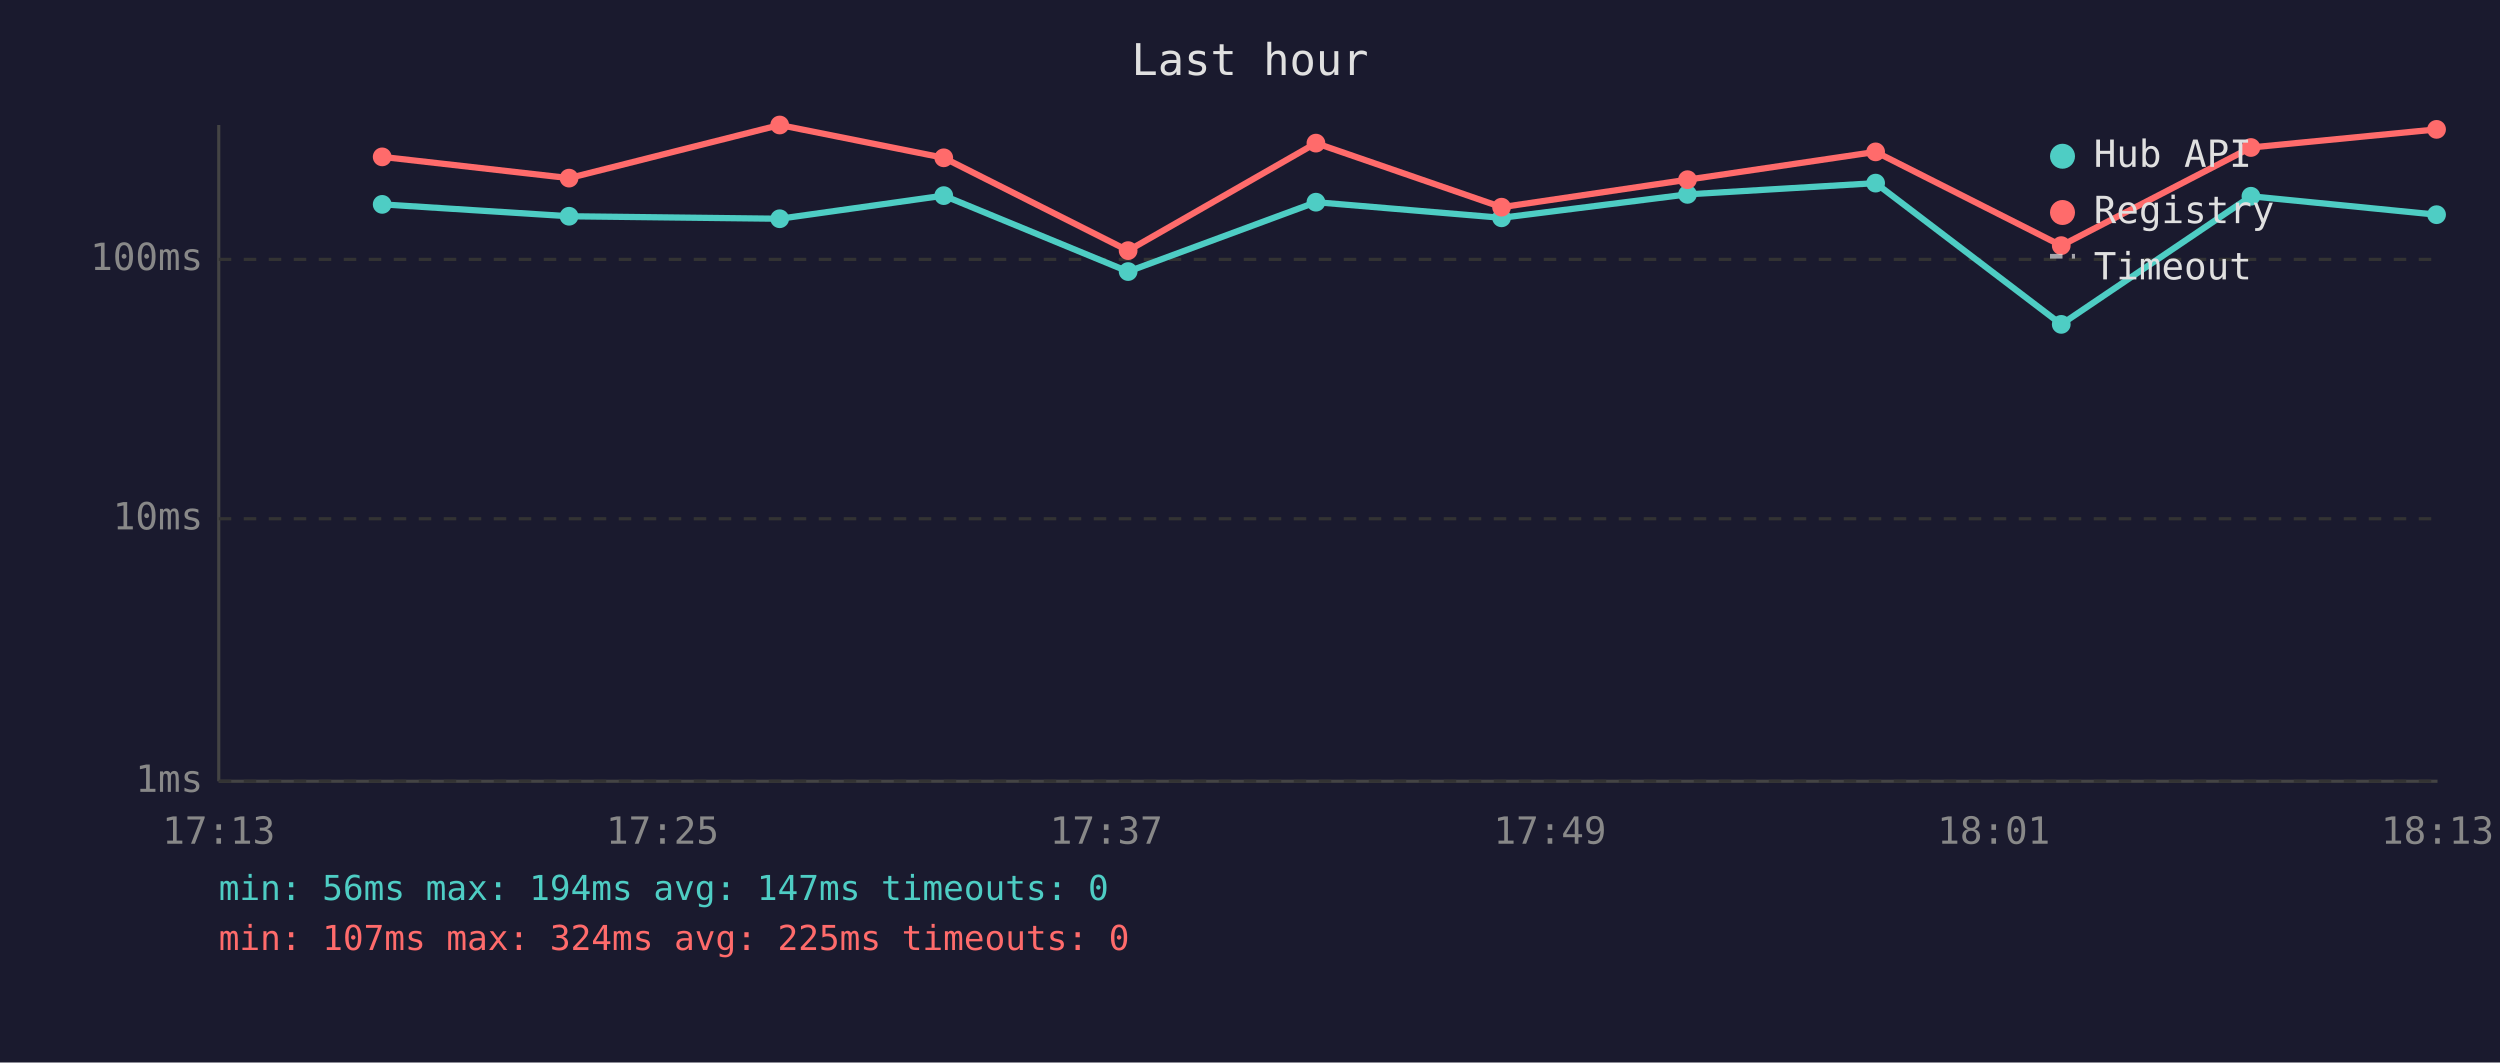
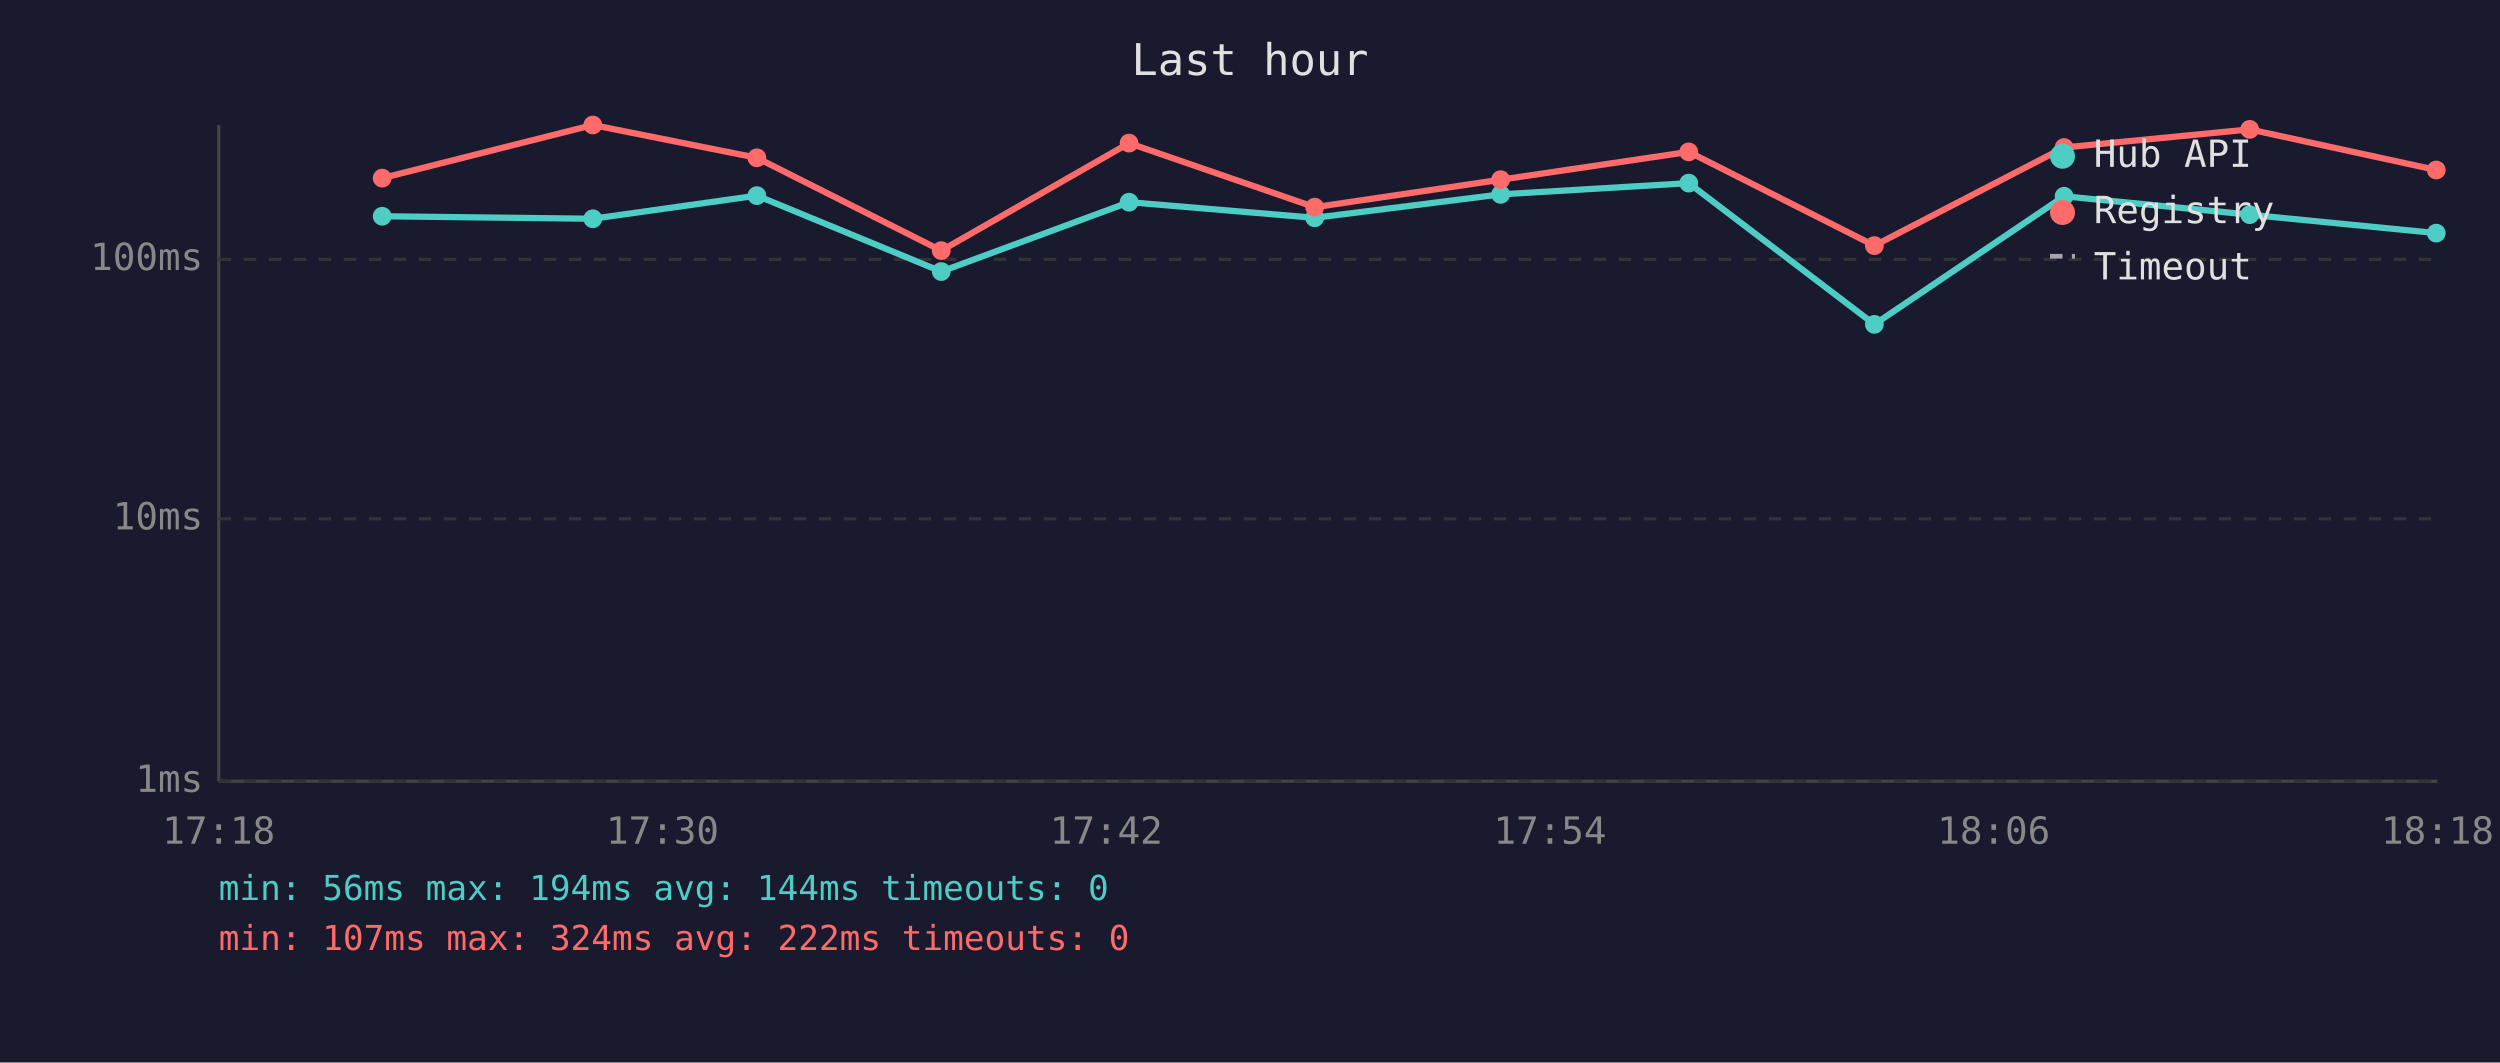
<svg xmlns="http://www.w3.org/2000/svg" viewBox="0 0 800 340" font-family="monospace" font-size="12">
  <rect width="800" height="340" fill="#1a1a2e" />
  <text x="400" y="24" fill="#e0e0e0" font-size="14" text-anchor="middle">Last hour</text>
  <line x1="70" y1="40" x2="70" y2="250" stroke="#444" stroke-width="1" />
  <line x1="70" y1="250" x2="780" y2="250" stroke="#444" stroke-width="1" />
  <line x1="70" y1="250" x2="780" y2="250" stroke="#333" stroke-width="1" stroke-dasharray="4" />
  <text x="65" y="250" fill="#888" text-anchor="end" dominant-baseline="middle">1ms</text>
  <line x1="70" y1="166" x2="780" y2="166" stroke="#333" stroke-width="1" stroke-dasharray="4" />
  <text x="65" y="166" fill="#888" text-anchor="end" dominant-baseline="middle">10ms</text>
  <line x1="70" y1="83" x2="780" y2="83" stroke="#333" stroke-width="1" stroke-dasharray="4" />
  <text x="65" y="83" fill="#888" text-anchor="end" dominant-baseline="middle">100ms</text>
-   <text x="70" y="270" fill="#888" text-anchor="middle">17:13</text>
-   <text x="212" y="270" fill="#888" text-anchor="middle">17:25</text>
-   <text x="354" y="270" fill="#888" text-anchor="middle">17:37</text>
-   <text x="496" y="270" fill="#888" text-anchor="middle">17:49</text>
-   <text x="638" y="270" fill="#888" text-anchor="middle">18:01</text>
-   <text x="780" y="270" fill="#888" text-anchor="middle">18:13</text>
-   <polyline points="122.3,65.4 182.1,69.2 249.5,70.0 302.0,62.6 361.0,86.9 421.1,64.7 480.5,69.7 540.0,62.2 600.2,58.6 659.6,103.8 720.3,62.8 779.7,68.7" fill="none" stroke="#4ecdc4" stroke-width="2" opacity="1" />
-   <circle cx="122.3" cy="65.4" r="3" fill="#4ecdc4" />
-   <circle cx="182.1" cy="69.2" r="3" fill="#4ecdc4" />
-   <circle cx="249.5" cy="70.0" r="3" fill="#4ecdc4" />
-   <circle cx="302.0" cy="62.6" r="3" fill="#4ecdc4" />
-   <circle cx="361.0" cy="86.9" r="3" fill="#4ecdc4" />
-   <circle cx="421.1" cy="64.7" r="3" fill="#4ecdc4" />
-   <circle cx="480.5" cy="69.7" r="3" fill="#4ecdc4" />
-   <circle cx="540.0" cy="62.2" r="3" fill="#4ecdc4" />
-   <circle cx="600.2" cy="58.6" r="3" fill="#4ecdc4" />
-   <circle cx="659.6" cy="103.8" r="3" fill="#4ecdc4" />
-   <circle cx="720.3" cy="62.8" r="3" fill="#4ecdc4" />
-   <circle cx="779.7" cy="68.7" r="3" fill="#4ecdc4" />
-   <polyline points="122.3,50.2 182.1,57.0 249.5,40.0 302.0,50.5 361.0,80.2 421.1,45.8 480.5,66.3 540.0,57.5 600.2,48.6 659.6,78.6 720.3,47.2 779.7,41.4" fill="none" stroke="#ff6b6b" stroke-width="2" opacity="1" />
-   <circle cx="122.3" cy="50.2" r="3" fill="#ff6b6b" />
-   <circle cx="182.1" cy="57.0" r="3" fill="#ff6b6b" />
-   <circle cx="249.5" cy="40.0" r="3" fill="#ff6b6b" />
-   <circle cx="302.0" cy="50.5" r="3" fill="#ff6b6b" />
-   <circle cx="361.0" cy="80.2" r="3" fill="#ff6b6b" />
-   <circle cx="421.1" cy="45.8" r="3" fill="#ff6b6b" />
-   <circle cx="480.5" cy="66.3" r="3" fill="#ff6b6b" />
-   <circle cx="540.0" cy="57.5" r="3" fill="#ff6b6b" />
-   <circle cx="600.2" cy="48.6" r="3" fill="#ff6b6b" />
-   <circle cx="659.6" cy="78.6" r="3" fill="#ff6b6b" />
-   <circle cx="720.3" cy="47.2" r="3" fill="#ff6b6b" />
-   <circle cx="779.7" cy="41.4" r="3" fill="#ff6b6b" />
+   <text x="70" y="270" fill="#888" text-anchor="middle">17:18</text>
+   <text x="212" y="270" fill="#888" text-anchor="middle">17:30</text>
+   <text x="354" y="270" fill="#888" text-anchor="middle">17:42</text>
+   <text x="496" y="270" fill="#888" text-anchor="middle">17:54</text>
+   <text x="638" y="270" fill="#888" text-anchor="middle">18:06</text>
+   <text x="780" y="270" fill="#888" text-anchor="middle">18:18</text>
+   <polyline points="122.3,69.2 189.7,70.0 242.2,62.6 301.2,86.9 361.3,64.7 420.7,69.7 480.2,62.2 540.4,58.6 599.8,103.8 660.5,62.8 719.9,68.7 779.6,74.6" fill="none" stroke="#4ecdc4" stroke-width="2" opacity="1" />
+   <circle cx="122.3" cy="69.2" r="3" fill="#4ecdc4" />
+   <circle cx="189.7" cy="70.0" r="3" fill="#4ecdc4" />
+   <circle cx="242.2" cy="62.6" r="3" fill="#4ecdc4" />
+   <circle cx="301.2" cy="86.9" r="3" fill="#4ecdc4" />
+   <circle cx="361.3" cy="64.7" r="3" fill="#4ecdc4" />
+   <circle cx="420.7" cy="69.7" r="3" fill="#4ecdc4" />
+   <circle cx="480.2" cy="62.2" r="3" fill="#4ecdc4" />
+   <circle cx="540.4" cy="58.6" r="3" fill="#4ecdc4" />
+   <circle cx="599.8" cy="103.8" r="3" fill="#4ecdc4" />
+   <circle cx="660.5" cy="62.8" r="3" fill="#4ecdc4" />
+   <circle cx="719.9" cy="68.7" r="3" fill="#4ecdc4" />
+   <circle cx="779.6" cy="74.6" r="3" fill="#4ecdc4" />
+   <polyline points="122.3,57.0 189.7,40.0 242.2,50.5 301.2,80.2 361.3,45.8 420.7,66.3 480.2,57.5 540.4,48.6 599.8,78.6 660.5,47.2 719.9,41.4 779.6,54.4" fill="none" stroke="#ff6b6b" stroke-width="2" opacity="1" />
+   <circle cx="122.3" cy="57.0" r="3" fill="#ff6b6b" />
+   <circle cx="189.7" cy="40.0" r="3" fill="#ff6b6b" />
+   <circle cx="242.2" cy="50.5" r="3" fill="#ff6b6b" />
+   <circle cx="301.2" cy="80.2" r="3" fill="#ff6b6b" />
+   <circle cx="361.3" cy="45.8" r="3" fill="#ff6b6b" />
+   <circle cx="420.7" cy="66.3" r="3" fill="#ff6b6b" />
+   <circle cx="480.2" cy="57.5" r="3" fill="#ff6b6b" />
+   <circle cx="540.4" cy="48.6" r="3" fill="#ff6b6b" />
+   <circle cx="599.8" cy="78.6" r="3" fill="#ff6b6b" />
+   <circle cx="660.5" cy="47.2" r="3" fill="#ff6b6b" />
+   <circle cx="719.9" cy="41.4" r="3" fill="#ff6b6b" />
+   <circle cx="779.6" cy="54.4" r="3" fill="#ff6b6b" />
  <circle cx="660" cy="50" r="4" fill="#4ecdc4" />
  <text x="670" y="50" fill="#e0e0e0" dominant-baseline="middle">Hub API</text>
  <circle cx="660" cy="68" r="4" fill="#ff6b6b" />
  <text x="670" y="68" fill="#e0e0e0" dominant-baseline="middle">Registry</text>
  <line x1="656" y1="82" x2="664" y2="82" stroke="#e0e0e0" stroke-width="1.5" stroke-dasharray="4,3" opacity="0.7" />
  <text x="670" y="86" fill="#e0e0e0" dominant-baseline="middle">Timeout</text>
-   <text x="70" y="288" fill="#4ecdc4" font-size="11">min: 56ms  max: 194ms  avg: 147ms  timeouts: 0</text>
-   <text x="70" y="304" fill="#ff6b6b" font-size="11">min: 107ms  max: 324ms  avg: 225ms  timeouts: 0</text>
+   <text x="70" y="288" fill="#4ecdc4" font-size="11">min: 56ms  max: 194ms  avg: 144ms  timeouts: 0</text>
+   <text x="70" y="304" fill="#ff6b6b" font-size="11">min: 107ms  max: 324ms  avg: 222ms  timeouts: 0</text>
</svg>
